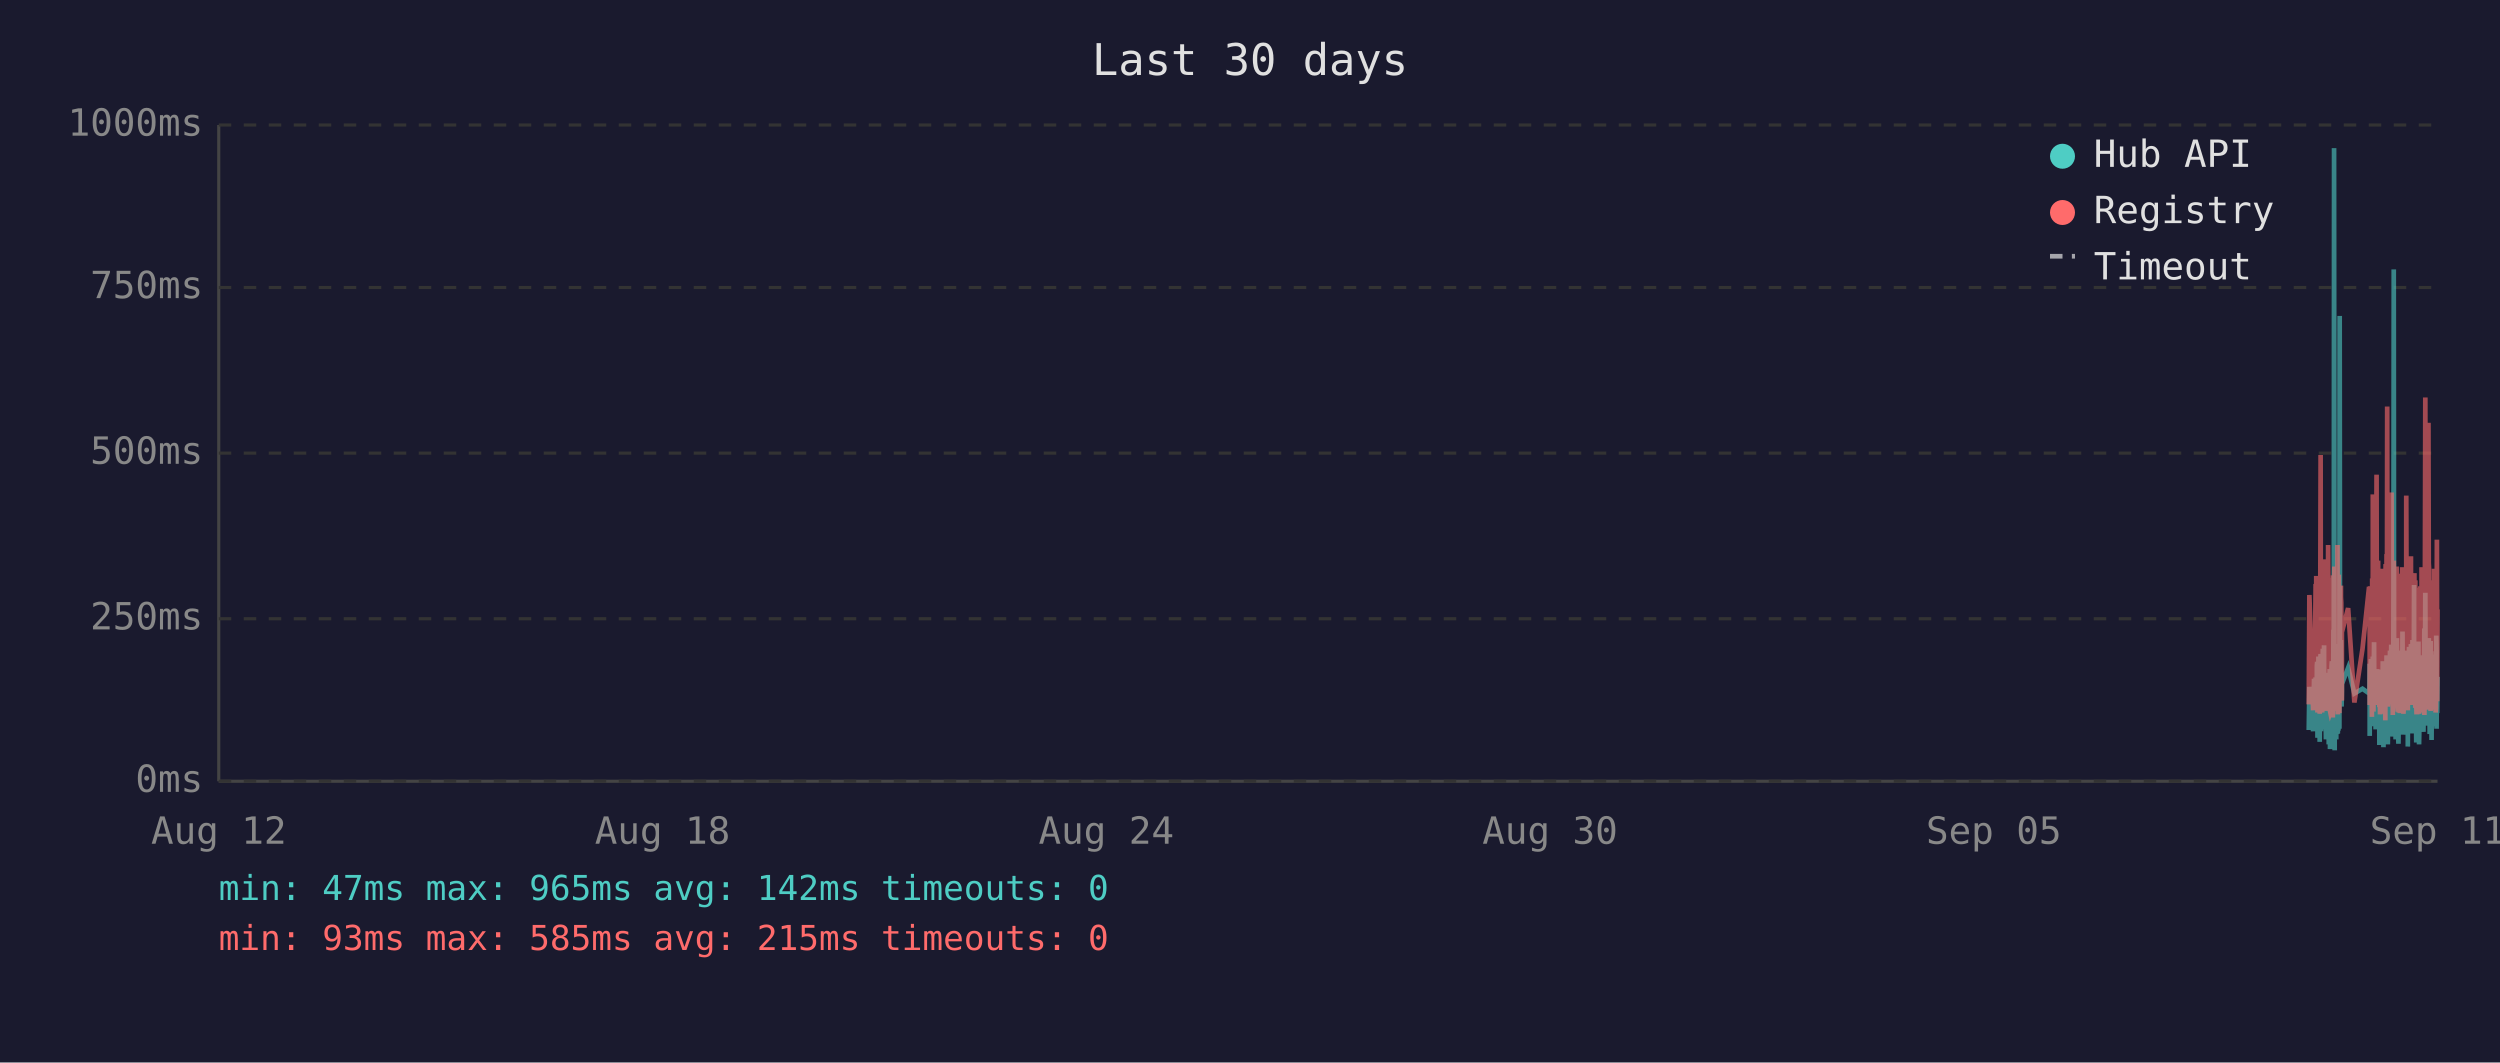
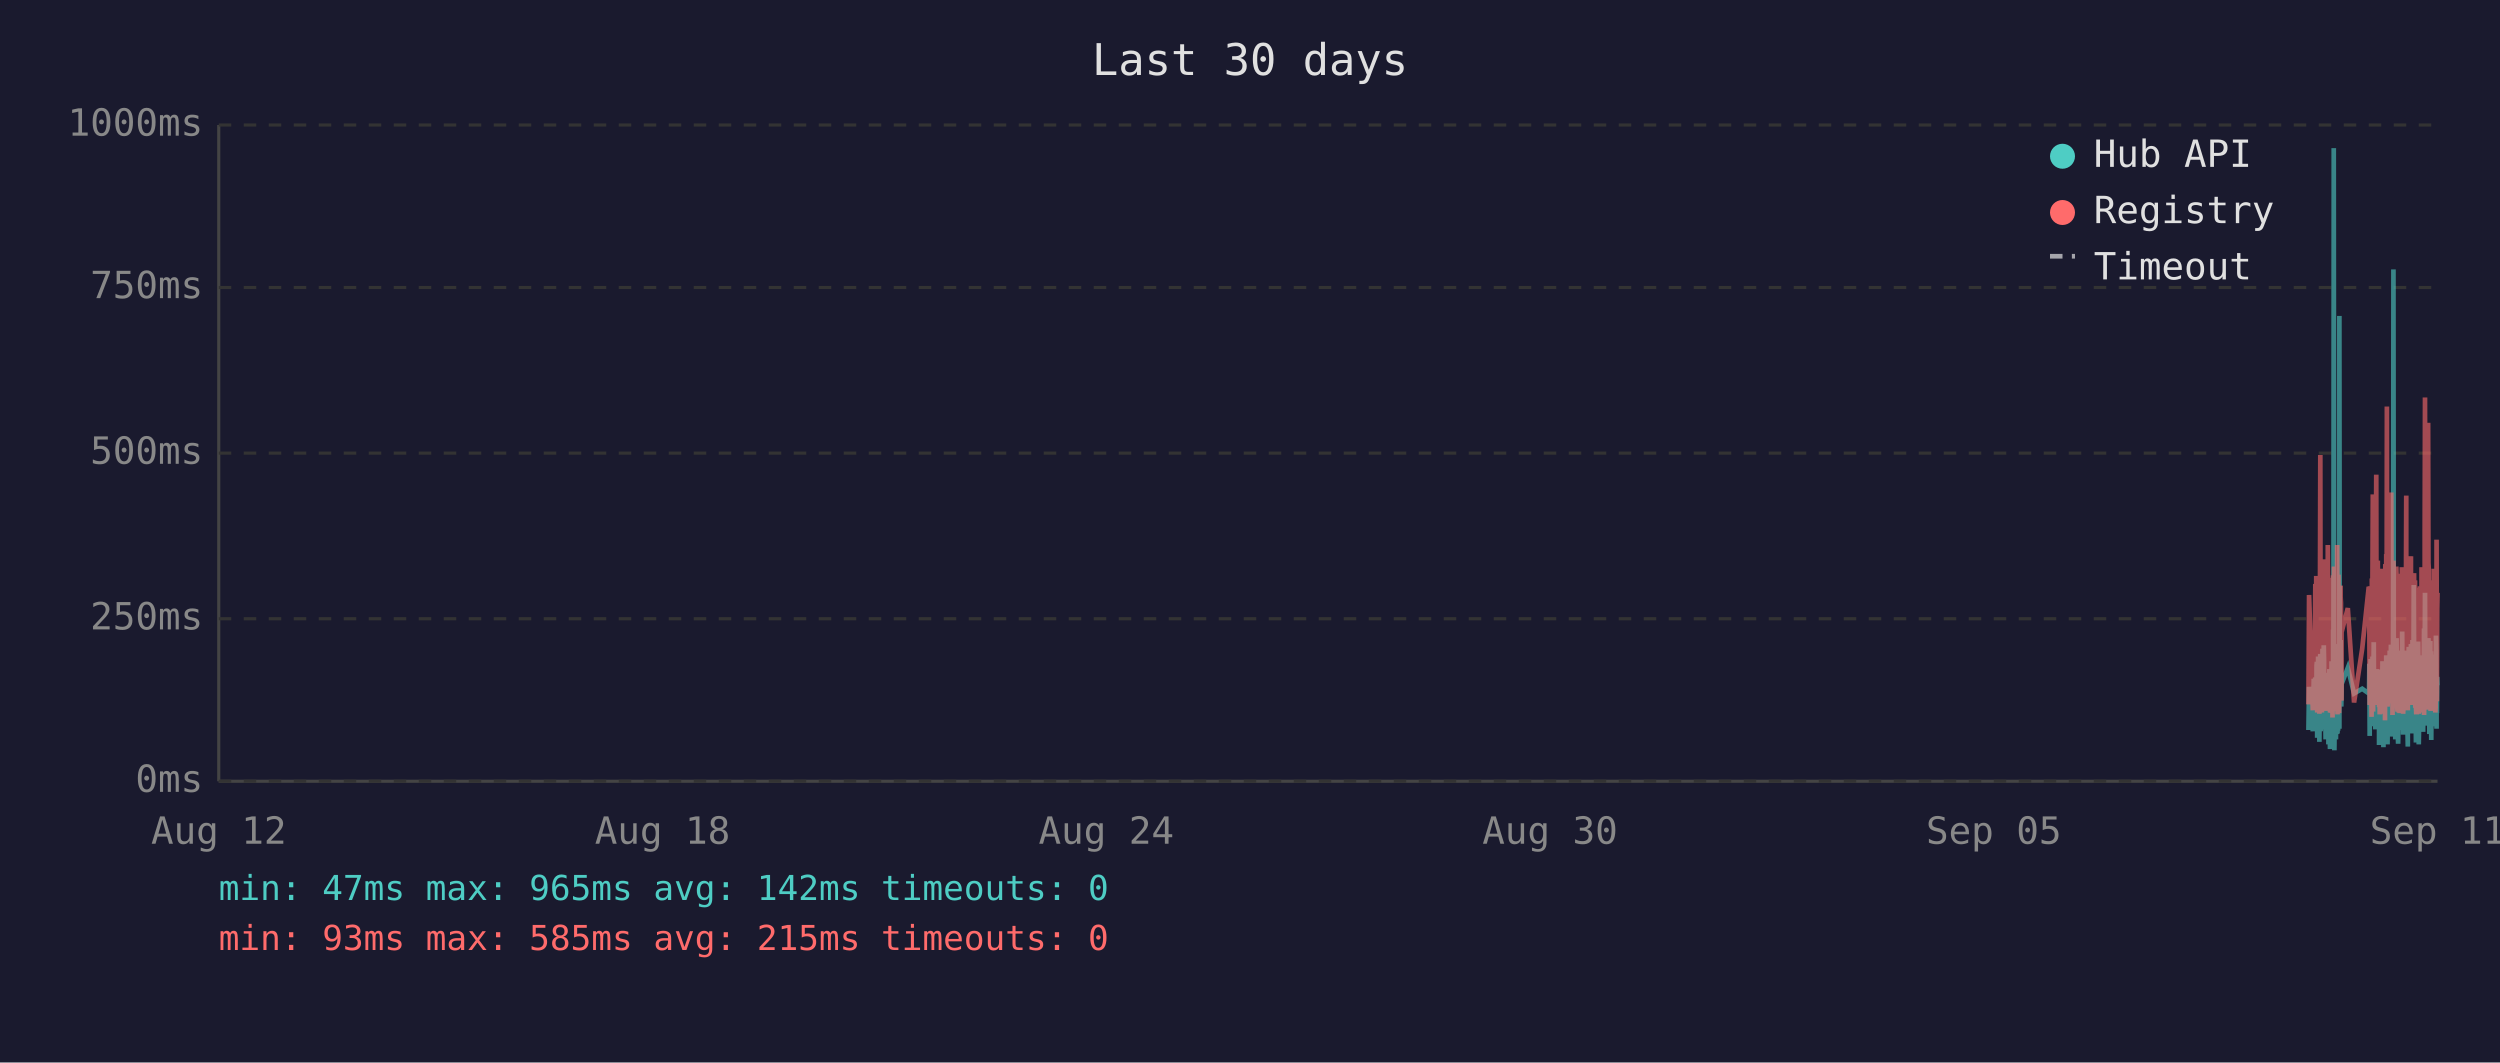
<svg xmlns="http://www.w3.org/2000/svg" viewBox="0 0 800 340" font-family="monospace" font-size="12">
  <rect width="800" height="340" fill="#1a1a2e" />
  <text x="400" y="24" fill="#e0e0e0" font-size="14" text-anchor="middle">Last 30 days</text>
  <line x1="70" y1="40" x2="70" y2="250" stroke="#444" stroke-width="1" />
  <line x1="70" y1="250" x2="780" y2="250" stroke="#444" stroke-width="1" />
  <line x1="70" y1="250" x2="780" y2="250" stroke="#333" stroke-width="1" stroke-dasharray="4" />
  <text x="65" y="250" fill="#888" text-anchor="end" dominant-baseline="middle">0ms</text>
  <line x1="70" y1="198" x2="780" y2="198" stroke="#333" stroke-width="1" stroke-dasharray="4" />
  <text x="65" y="198" fill="#888" text-anchor="end" dominant-baseline="middle">250ms</text>
  <line x1="70" y1="145" x2="780" y2="145" stroke="#333" stroke-width="1" stroke-dasharray="4" />
  <text x="65" y="145" fill="#888" text-anchor="end" dominant-baseline="middle">500ms</text>
  <line x1="70" y1="92" x2="780" y2="92" stroke="#333" stroke-width="1" stroke-dasharray="4" />
  <text x="65" y="92" fill="#888" text-anchor="end" dominant-baseline="middle">750ms</text>
  <line x1="70" y1="40" x2="780" y2="40" stroke="#333" stroke-width="1" stroke-dasharray="4" />
  <text x="65" y="40" fill="#888" text-anchor="end" dominant-baseline="middle">1000ms</text>
  <text x="70" y="270" fill="#888" text-anchor="middle">Aug 12</text>
  <text x="212" y="270" fill="#888" text-anchor="middle">Aug 18</text>
  <text x="354" y="270" fill="#888" text-anchor="middle">Aug 24</text>
  <text x="496" y="270" fill="#888" text-anchor="middle">Aug 30</text>
  <text x="638" y="270" fill="#888" text-anchor="middle">Sep 05</text>
  <text x="780" y="270" fill="#888" text-anchor="middle">Sep 11</text>
-   <polyline points="738.8,233.6 739.0,219.8 740.2,234.0 740.5,217.2 740.6,223.3 741.0,216.8 741.1,222.3 741.2,224.2 741.2,225.0 741.3,233.6 741.4,213.0 741.5,211.8 741.6,236.1 741.6,235.1 741.7,223.8 741.7,221.2 741.8,222.3 741.9,210.1 742.0,223.3 742.1,234.7 742.2,220.6 742.2,218.9 742.3,237.4 742.4,223.1 742.5,210.9 742.6,209.3 742.7,234.0 742.7,217.0 742.8,214.3 742.9,230.9 743.0,233.4 743.1,220.6 743.1,221.2 743.2,220.6 743.2,215.8 743.3,207.6 743.4,216.6 743.5,213.9 743.6,218.9 743.7,206.5 743.7,211.4 743.8,228.4 743.9,226.1 744.0,220.2 744.1,221.2 744.2,221.9 744.2,228.8 744.3,236.6 744.4,221.9 744.5,215.3 744.6,231.1 744.7,221.9 744.7,221.2 744.8,218.7 744.9,234.7 745.0,221.2 745.1,218.1 745.1,223.1 745.2,238.2 745.3,220.8 745.4,224.8 745.5,214.1 745.6,232.6 745.6,239.7 745.7,237.6 745.8,232.6 745.9,219.1 746.0,219.8 746.1,217.2 746.1,213.2 746.2,211.6 746.3,220.2 746.4,216.6 746.5,222.5 746.5,234.7 746.6,229.4 746.6,225.6 746.7,201.5 746.8,223.8 746.9,47.4 747.0,196.0 747.1,240.1 747.1,231.1 747.2,221.0 747.3,225.0 747.4,217.9 747.5,212.8 747.6,236.6 747.6,222.7 747.7,222.9 747.8,221.0 747.9,234.9 748.0,209.0 748.1,234.7 748.1,213.5 748.2,206.1 748.3,233.8 748.4,220.2 748.5,230.7 748.6,223.8 748.6,233.2 748.7,101.1 748.8,207.2 748.9,217.9 749.0,218.9 749.1,224.4 749.1,204.8 749.2,216.6 749.3,226.1 749.4,221.2 749.4,218.9 751.4,213.7 753.4,221.9 756.0,220.4 758.1,221.9 758.2,221.0 758.3,212.4 758.3,235.5 758.4,214.1 758.5,215.3 758.6,214.3 758.7,210.9 758.8,219.5 758.8,221.0 758.9,222.9 759.0,232.4 759.1,217.4 759.2,231.1 759.3,210.1 759.3,216.0 759.4,232.2 759.5,226.1 759.6,216.2 759.7,205.5 759.8,230.3 759.8,217.4 759.9,224.4 760.0,232.2 760.1,215.8 760.2,233.4 760.3,214.5 760.4,219.3 760.5,221.9 760.6,227.3 760.7,214.1 760.8,222.9 760.8,215.6 760.9,218.3 761.0,220.0 761.1,215.1 761.2,230.1 761.3,214.3 761.3,215.8 761.4,238.4 761.5,223.8 761.6,238.0 761.7,222.1 761.7,222.1 761.8,230.5 761.9,220.2 762.0,216.8 762.1,225.6 762.2,236.1 762.2,221.9 762.3,216.8 762.4,220.6 762.5,211.6 762.6,216.6 762.7,233.8 762.7,239.1 762.8,234.9 762.9,227.3 763.0,229.4 763.1,211.6 763.2,215.1 763.2,215.8 763.3,236.1 763.3,235.3 763.4,221.7 763.5,216.8 763.6,233.8 763.7,209.7 763.7,223.8 763.8,222.7 763.9,216.6 764.0,229.4 764.1,238.2 764.2,229.6 764.2,220.4 764.3,214.5 764.4,220.4 764.5,229.8 764.6,221.2 764.7,219.3 764.7,217.4 764.8,208.2 764.9,218.5 765.0,208.2 765.1,218.9 765.2,206.3 765.2,235.7 765.3,212.2 765.4,213.9 765.5,219.8 765.6,218.7 765.6,233.0 765.7,219.3 765.8,226.1 765.9,197.1 766.0,86.2 766.1,216.0 766.1,233.8 766.2,208.2 766.3,213.0 766.4,210.3 766.5,223.3 766.6,236.6 766.6,217.9 766.7,205.9 766.8,216.4 766.9,216.4 767.0,204.2 767.1,216.4 767.1,219.8 767.2,213.7 767.2,231.7 767.3,223.1 767.4,234.9 767.5,238.0 767.6,228.2 767.6,231.5 767.7,222.1 767.8,222.1 767.9,233.6 768.0,219.5 768.1,208.2 768.1,225.8 768.2,212.8 768.3,221.0 768.4,233.2 768.5,224.4 768.6,231.5 768.6,216.0 768.7,218.9 768.8,202.1 768.9,224.6 769.0,217.7 769.0,235.1 769.1,222.9 769.2,226.1 769.3,221.4 769.4,219.8 769.5,211.4 769.5,212.2 769.6,220.8 769.7,208.2 769.8,221.4 769.9,222.5 770.0,214.9 770.0,220.2 770.1,209.0 770.2,219.5 770.3,220.2 770.4,215.3 770.5,218.7 770.5,233.4 770.5,238.9 770.6,210.9 770.7,223.5 770.8,213.2 770.9,207.0 771.0,219.5 771.0,216.4 771.1,223.3 771.2,224.2 771.3,215.3 771.4,210.9 771.5,221.0 771.5,206.1 771.6,233.0 771.7,220.4 771.8,210.7 771.9,220.2 772.0,234.7 772.0,204.8 772.1,219.1 772.2,228.6 772.3,214.3 772.4,222.3 772.5,187.2 772.5,208.6 772.6,221.2 772.7,207.4 772.8,220.6 772.9,221.4 772.9,228.4 773.0,223.5 773.1,226.5 773.2,237.6 773.2,221.4 773.3,234.2 773.4,220.8 773.4,214.9 773.5,234.5 773.6,217.0 773.7,227.1 773.8,221.7 773.9,205.3 773.9,215.6 774.0,226.5 774.1,238.2 774.2,232.6 774.3,223.3 774.4,216.8 774.4,234.0 774.5,225.4 774.6,218.1 774.7,209.9 774.8,218.3 774.9,225.6 774.9,209.7 775.0,211.6 775.1,224.0 775.2,219.1 775.2,221.4 775.3,223.8 775.4,233.4 775.4,226.7 775.5,234.2 775.6,222.9 775.7,213.0 775.8,201.1 775.9,229.2 775.9,220.8 776.0,215.8 776.1,189.7 776.2,223.5 776.3,208.8 776.3,223.3 776.4,217.7 776.5,207.8 776.6,218.1 776.7,213.9 776.8,212.0 776.8,218.9 776.9,218.3 777.0,232.2 777.1,206.3 777.2,204.2 777.3,218.5 777.3,230.9 777.4,218.3 777.5,234.9 777.6,229.8 777.7,215.3 777.8,205.1 777.8,232.6 777.9,231.1 778.0,208.4 778.1,236.8 778.2,218.9 778.3,228.6 778.3,228.4 778.4,209.5 778.5,217.0 778.6,232.4 778.7,230.1 778.8,212.8 778.8,223.8 778.9,221.4 779.0,232.2 779.1,218.1 779.2,222.5 779.3,229.4 779.3,221.2 779.4,230.3 779.5,224.2 779.6,203.4 779.7,208.2 779.7,233.2 779.8,222.9 779.9,228.2 780.0,216.6" fill="none" stroke="#4ecdc4" stroke-width="1.5" opacity="0.6" />
-   <polyline points="738.8,225.4 739.0,190.4 740.2,227.3 740.5,201.7 740.6,226.5 741.0,187.6 741.1,187.6 741.2,215.8 741.2,184.3 741.3,224.6 741.4,206.3 741.5,192.5 741.6,228.0 741.6,225.8 741.7,209.0 741.7,204.0 741.8,209.0 741.9,196.2 742.0,224.4 742.1,225.8 742.2,206.1 742.2,204.2 742.3,228.4 742.4,222.3 742.5,186.0 742.6,145.6 742.7,226.3 742.7,215.1 742.8,226.3 742.9,224.2 743.0,226.5 743.1,228.0 743.1,228.0 743.2,206.5 743.2,198.1 743.3,181.3 743.4,193.1 743.5,199.4 743.6,181.1 743.7,201.1 743.7,196.7 743.8,223.5 743.9,214.9 744.0,179.0 744.1,185.3 744.2,227.5 744.2,225.8 744.3,226.7 744.4,185.7 744.5,209.5 744.6,224.4 744.7,184.9 744.7,184.5 744.8,206.3 744.9,225.0 745.0,174.4 745.1,200.7 745.1,185.3 745.2,226.5 745.3,186.4 745.4,222.7 745.5,190.8 745.6,216.6 745.6,227.5 745.7,228.0 745.8,227.7 745.9,186.6 746.0,210.5 746.1,200.2 746.1,200.4 746.2,198.1 746.3,206.1 746.4,190.4 746.5,184.9 746.5,229.6 746.6,217.7 746.6,184.1 746.7,188.3 746.8,216.6 746.9,187.8 747.0,181.3 747.1,227.5 747.1,225.6 747.2,207.4 747.3,226.5 747.4,201.3 747.5,193.9 747.6,226.9 747.6,184.1 747.7,209.0 747.8,185.5 747.9,225.8 748.0,174.4 748.1,228.6 748.1,192.7 748.2,197.5 748.3,224.0 748.4,183.9 748.5,225.0 748.6,228.2 748.6,216.0 748.7,209.9 748.8,192.2 748.9,193.3 749.0,221.7 749.1,187.4 749.1,191.0 749.2,192.9 749.3,217.2 749.4,224.2 749.4,202.3 751.4,194.6 753.4,224.8 756.0,207.6 758.1,187.8 758.2,188.7 758.3,201.7 758.3,225.6 758.4,191.0 758.5,187.6 758.6,190.8 758.7,190.6 758.8,208.8 758.8,210.5 758.9,216.0 759.0,229.4 759.1,185.1 759.2,218.7 759.3,182.8 759.3,158.2 759.4,221.7 759.5,227.7 759.6,191.8 759.7,178.8 759.8,225.4 759.8,203.0 759.9,219.5 760.0,219.3 760.1,205.3 760.2,225.6 760.3,182.0 760.4,181.3 760.5,151.9 760.6,218.5 760.7,189.1 760.8,208.0 760.8,207.4 760.9,210.1 761.0,179.4 761.1,202.1 761.2,224.2 761.3,194.3 761.3,189.9 761.4,226.3 761.5,196.4 761.6,228.6 761.7,206.5 761.7,217.4 761.8,224.4 761.9,182.0 762.0,191.4 762.1,228.4 762.2,225.4 762.2,225.2 762.3,187.6 762.4,184.7 762.5,196.7 762.6,204.0 762.7,223.8 762.7,224.4 762.8,226.9 762.9,215.6 763.0,216.8 763.1,210.1 763.2,208.2 763.2,205.9 763.3,230.5 763.3,228.4 763.4,180.5 763.5,186.4 763.6,223.8 763.7,177.3 763.7,184.7 763.8,225.8 763.9,130.1 764.0,217.2 764.1,226.1 764.2,224.8 764.2,181.8 764.3,190.8 764.4,201.7 764.5,225.0 764.6,221.0 764.7,183.4 764.7,192.7 764.8,199.2 764.9,184.9 765.0,182.2 765.1,183.9 765.2,178.4 765.2,224.2 765.3,157.6 765.4,197.7 765.5,208.6 765.6,184.5 765.6,214.1 765.7,228.8 765.8,206.5 765.9,194.6 766.0,179.4 766.1,186.6 766.1,221.9 766.2,214.1 766.3,203.6 766.4,197.3 766.5,208.8 766.6,225.2 766.6,190.6 766.7,194.6 766.8,189.5 766.9,181.3 767.0,184.5 767.1,191.4 767.1,188.1 767.2,192.7 767.2,226.1 767.3,227.7 767.4,225.0 767.5,223.5 767.6,215.3 767.6,228.0 767.7,215.1 767.8,184.5 767.9,215.3 768.0,228.2 768.1,197.3 768.1,184.3 768.2,224.4 768.3,183.6 768.4,225.6 768.5,185.3 768.6,224.8 768.6,226.3 768.7,181.5 768.8,190.8 768.9,213.5 769.0,189.7 769.0,225.0 769.1,228.4 769.2,226.3 769.3,217.7 769.4,203.4 769.5,199.6 769.5,194.8 769.6,185.3 769.7,199.4 769.8,188.9 769.9,215.1 770.0,190.6 770.0,158.6 770.1,192.7 770.2,187.8 770.3,207.8 770.4,195.0 770.5,184.1 770.5,216.0 770.5,227.3 770.6,183.6 770.7,223.8 770.8,194.3 770.9,182.8 771.0,185.1 771.0,202.3 771.1,204.4 771.2,220.6 771.3,189.3 771.4,207.8 771.5,181.3 771.5,178.0 771.6,223.3 771.7,183.4 771.8,191.6 771.9,204.0 772.0,225.6 772.0,195.8 772.1,210.1 772.2,222.9 772.3,189.1 772.4,207.0 772.5,191.2 772.5,197.5 772.6,183.4 772.7,197.9 772.8,193.5 772.9,185.7 772.9,226.5 773.0,225.4 773.1,210.9 773.2,226.7 773.2,225.2 773.3,228.6 773.4,210.1 773.4,193.1 773.5,228.6 773.6,214.7 773.7,214.9 773.8,214.5 773.9,188.1 773.9,191.4 774.0,226.3 774.1,228.4 774.2,223.8 774.3,211.4 774.4,216.8 774.4,226.5 774.5,187.6 774.6,203.4 774.7,226.5 774.8,191.2 774.9,217.0 774.9,181.5 775.0,196.2 775.1,228.0 775.2,191.8 775.2,225.8 775.3,225.8 775.4,227.5 775.4,218.3 775.5,227.7 775.6,183.9 775.7,190.6 775.8,228.8 775.9,222.9 775.9,223.8 776.0,170.4 776.1,127.2 776.2,196.0 776.3,199.6 776.3,227.1 776.4,188.9 776.5,191.6 776.6,209.0 776.7,192.5 776.8,188.5 776.8,182.2 776.9,209.0 777.0,225.6 777.1,135.3 777.2,180.1 777.3,182.0 777.3,225.2 777.4,185.7 777.5,223.8 777.6,225.8 777.7,189.1 777.8,207.0 777.8,227.5 777.9,216.0 778.0,197.1 778.1,222.5 778.2,214.5 778.3,217.2 778.3,223.8 778.4,189.5 778.5,186.8 778.6,223.5 778.7,223.3 778.8,189.9 778.8,226.5 778.9,182.0 779.0,224.2 779.1,205.3 779.2,227.1 779.3,224.0 779.3,185.1 779.4,228.0 779.5,226.5 779.6,184.5 779.7,207.2 779.7,218.3 779.8,172.7 779.9,224.4 780.0,195.0" fill="none" stroke="#ff6b6b" stroke-width="1.5" opacity="0.6" />
+   <polyline points="738.7,233.6 738.9,219.8 740.1,234.0 740.4,217.2 740.6,223.3 740.9,216.8 741.0,222.3 741.1,224.2 741.2,225.0 741.2,233.6 741.3,213.0 741.4,211.8 741.5,236.1 741.5,235.1 741.6,223.8 741.7,221.2 741.7,222.3 741.8,210.1 741.9,223.3 742.0,234.7 742.1,220.6 742.2,218.9 742.2,237.4 742.3,223.1 742.4,210.9 742.5,209.3 742.6,234.0 742.7,217.0 742.7,214.3 742.8,230.9 742.9,233.4 743.0,220.6 743.0,221.2 743.1,220.6 743.2,215.8 743.2,207.6 743.3,216.6 743.4,213.9 743.5,218.9 743.6,206.5 743.7,211.4 743.7,228.4 743.8,226.1 743.9,220.2 744.0,221.2 744.1,221.9 744.1,228.8 744.2,236.6 744.3,221.9 744.4,215.3 744.5,231.1 744.6,221.9 744.6,221.2 744.7,218.7 744.8,234.7 744.9,221.2 745.0,218.1 745.1,223.1 745.1,238.2 745.2,220.8 745.3,224.8 745.4,214.1 745.5,232.6 745.6,239.7 745.6,237.6 745.7,232.6 745.8,219.1 745.9,219.8 746.0,217.2 746.1,213.2 746.1,211.6 746.2,220.2 746.3,216.6 746.4,222.5 746.4,234.7 746.5,229.4 746.6,225.6 746.6,201.5 746.7,223.8 746.8,47.4 746.9,196.0 747.0,240.1 747.1,231.1 747.1,221.0 747.2,225.0 747.3,217.9 747.4,212.8 747.5,236.6 747.6,222.7 747.6,222.9 747.7,221.0 747.8,234.9 747.9,209.0 748.0,234.7 748.1,213.5 748.1,206.1 748.2,233.8 748.3,220.2 748.4,230.7 748.5,223.8 748.6,233.2 748.6,101.1 748.7,207.2 748.8,217.9 748.9,218.9 749.0,224.4 749.0,204.8 749.1,216.6 749.2,226.1 749.3,221.2 749.3,218.9 751.3,213.7 753.3,221.9 755.9,220.4 758.0,221.9 758.1,221.0 758.2,212.4 758.3,235.5 758.3,214.1 758.4,215.3 758.5,214.3 758.6,210.9 758.7,219.5 758.8,221.0 758.8,222.9 758.9,232.4 759.0,217.4 759.1,231.1 759.2,210.1 759.3,216.0 759.3,232.2 759.4,226.1 759.5,216.2 759.6,205.5 759.7,230.3 759.8,217.4 759.8,224.4 759.9,232.2 760.0,215.8 760.1,233.4 760.2,214.5 760.3,219.3 760.4,221.9 760.5,227.3 760.6,214.1 760.7,222.9 760.8,215.6 760.8,218.3 760.9,220.0 761.0,215.1 761.1,230.1 761.2,214.3 761.3,215.8 761.3,238.4 761.4,223.8 761.5,238.0 761.6,222.1 761.7,222.1 761.7,230.5 761.8,220.2 761.9,216.8 762.0,225.6 762.1,236.1 762.2,221.9 762.2,216.8 762.3,220.6 762.4,211.6 762.5,216.6 762.6,233.8 762.7,239.1 762.7,234.9 762.8,227.3 762.9,229.4 763.0,211.6 763.1,215.1 763.2,215.8 763.2,236.1 763.2,235.3 763.3,221.7 763.4,216.8 763.5,233.8 763.6,209.7 763.7,223.8 763.7,222.7 763.8,216.6 763.9,229.4 764.0,238.2 764.1,229.6 764.2,220.4 764.2,214.5 764.3,220.4 764.4,229.8 764.5,221.2 764.6,219.3 764.7,217.4 764.7,208.2 764.8,218.5 764.9,208.2 765.0,218.9 765.1,206.3 765.1,235.7 765.2,212.2 765.3,213.9 765.4,219.8 765.5,218.7 765.6,233.0 765.6,219.3 765.7,226.1 765.8,197.1 765.9,86.2 766.0,216.0 766.1,233.8 766.1,208.2 766.2,213.0 766.3,210.3 766.4,223.3 766.5,236.6 766.6,217.9 766.6,205.9 766.7,216.4 766.8,216.4 766.9,204.2 767.0,216.4 767.1,219.8 767.1,213.7 767.1,231.7 767.2,223.1 767.3,234.9 767.4,238.0 767.5,228.2 767.6,231.5 767.6,222.1 767.7,222.1 767.8,233.6 767.9,219.5 768.0,208.2 768.1,225.8 768.1,212.8 768.2,221.0 768.3,233.2 768.4,224.4 768.5,231.5 768.6,216.0 768.6,218.9 768.7,202.1 768.8,224.6 768.9,217.7 769.0,235.1 769.0,222.9 769.1,226.1 769.2,221.4 769.3,219.8 769.4,211.4 769.5,212.2 769.5,220.8 769.6,208.2 769.7,221.4 769.8,222.5 769.9,214.9 770.0,220.2 770.0,209.0 770.1,219.5 770.2,220.2 770.3,215.3 770.4,218.7 770.4,233.4 770.5,238.9 770.5,210.9 770.6,223.5 770.7,213.2 770.8,207.0 770.9,219.5 771.0,216.4 771.0,223.3 771.1,224.2 771.2,215.3 771.3,210.9 771.4,221.0 771.5,206.1 771.5,233.0 771.6,220.4 771.7,210.7 771.8,220.2 771.9,234.7 772.0,204.8 772.0,219.1 772.1,228.6 772.2,214.3 772.3,222.3 772.4,187.2 772.5,208.6 772.5,221.2 772.6,207.4 772.7,220.6 772.8,221.4 772.9,228.4 772.9,223.5 773.0,226.5 773.1,237.6 773.1,221.4 773.2,234.2 773.3,220.8 773.4,214.9 773.4,234.5 773.5,217.0 773.6,227.1 773.7,221.7 773.8,205.3 773.9,215.6 773.9,226.5 774.0,238.2 774.1,232.6 774.2,223.3 774.3,216.8 774.4,234.0 774.4,225.4 774.5,218.1 774.6,209.9 774.7,218.3 774.8,225.6 774.9,209.7 774.9,211.6 775.0,224.0 775.1,219.1 775.1,221.4 775.2,223.8 775.3,233.4 775.4,226.7 775.4,234.2 775.5,222.9 775.6,213.0 775.7,201.1 775.8,229.2 775.9,220.8 775.9,215.8 776.0,189.7 776.1,223.5 776.2,208.8 776.3,223.3 776.3,217.7 776.4,207.8 776.5,218.1 776.6,213.9 776.7,212.0 776.8,218.9 776.8,218.3 776.9,232.2 777.0,206.3 777.1,204.2 777.2,218.5 777.3,230.9 777.3,218.3 777.4,234.9 777.5,229.8 777.6,215.3 777.7,205.1 777.8,232.6 777.8,231.1 777.9,208.4 778.0,236.8 778.1,218.9 778.2,228.6 778.3,228.4 778.3,209.5 778.4,217.0 778.5,232.4 778.6,230.1 778.7,212.8 778.8,223.8 778.8,221.4 778.9,232.2 779.0,218.1 779.1,222.5 779.2,229.4 779.3,221.2 779.3,230.3 779.4,224.2 779.5,203.4 779.6,208.2 779.7,233.2 779.7,222.9 779.8,228.2 779.9,216.6 780.0,219.3" fill="none" stroke="#4ecdc4" stroke-width="1.5" opacity="0.6" />
+   <polyline points="738.7,225.4 738.9,190.4 740.1,227.3 740.4,201.7 740.6,226.5 740.9,187.6 741.0,187.6 741.1,215.8 741.2,184.3 741.2,224.6 741.3,206.3 741.4,192.5 741.5,228.0 741.5,225.8 741.6,209.0 741.7,204.0 741.7,209.0 741.8,196.2 741.9,224.4 742.0,225.8 742.1,206.1 742.2,204.2 742.2,228.4 742.3,222.3 742.4,186.0 742.5,145.6 742.6,226.3 742.7,215.1 742.7,226.3 742.8,224.2 742.9,226.5 743.0,228.0 743.0,228.0 743.1,206.5 743.2,198.1 743.2,181.3 743.3,193.1 743.4,199.4 743.5,181.1 743.6,201.1 743.7,196.7 743.7,223.5 743.8,214.9 743.9,179.0 744.0,185.3 744.1,227.5 744.1,225.8 744.2,226.7 744.3,185.7 744.4,209.5 744.5,224.4 744.6,184.9 744.6,184.5 744.7,206.3 744.8,225.0 744.9,174.4 745.0,200.7 745.1,185.3 745.1,226.5 745.2,186.4 745.3,222.7 745.4,190.8 745.5,216.6 745.6,227.5 745.6,228.0 745.7,227.7 745.8,186.6 745.9,210.5 746.0,200.2 746.1,200.4 746.1,198.1 746.2,206.1 746.3,190.4 746.4,184.9 746.4,229.6 746.5,217.7 746.6,184.1 746.6,188.3 746.7,216.6 746.8,187.8 746.9,181.3 747.0,227.5 747.1,225.6 747.1,207.4 747.2,226.5 747.3,201.3 747.4,193.9 747.5,226.9 747.6,184.1 747.6,209.0 747.7,185.5 747.8,225.8 747.9,174.4 748.0,228.6 748.1,192.7 748.1,197.5 748.2,224.0 748.3,183.9 748.4,225.0 748.5,228.2 748.6,216.0 748.6,209.9 748.7,192.2 748.8,193.3 748.9,221.7 749.0,187.4 749.0,191.0 749.1,192.9 749.2,217.2 749.3,224.2 749.3,202.3 751.3,194.6 753.3,224.8 755.9,207.6 758.0,187.8 758.1,188.7 758.2,201.7 758.3,225.6 758.3,191.0 758.4,187.6 758.5,190.8 758.6,190.6 758.7,208.8 758.8,210.5 758.8,216.0 758.9,229.4 759.0,185.1 759.1,218.7 759.2,182.8 759.3,158.2 759.3,221.7 759.4,227.7 759.5,191.8 759.6,178.8 759.7,225.4 759.8,203.0 759.8,219.5 759.9,219.3 760.0,205.3 760.1,225.6 760.2,182.0 760.3,181.3 760.4,151.9 760.5,218.5 760.6,189.1 760.7,208.0 760.8,207.4 760.8,210.1 760.9,179.4 761.0,202.1 761.1,224.2 761.2,194.3 761.3,189.9 761.3,226.3 761.4,196.4 761.5,228.6 761.6,206.5 761.7,217.4 761.7,224.4 761.8,182.0 761.9,191.4 762.0,228.4 762.1,225.4 762.2,225.2 762.2,187.6 762.3,184.7 762.4,196.7 762.5,204.0 762.6,223.8 762.7,224.4 762.7,226.9 762.8,215.6 762.9,216.8 763.0,210.1 763.1,208.2 763.2,205.9 763.2,230.5 763.2,228.4 763.3,180.5 763.4,186.4 763.5,223.8 763.6,177.3 763.7,184.7 763.7,225.8 763.8,130.1 763.9,217.2 764.0,226.1 764.1,224.8 764.2,181.8 764.2,190.8 764.3,201.7 764.4,225.0 764.5,221.0 764.6,183.4 764.7,192.7 764.7,199.2 764.8,184.9 764.9,182.2 765.0,183.9 765.1,178.4 765.1,224.2 765.2,157.6 765.3,197.7 765.4,208.6 765.5,184.5 765.6,214.1 765.6,228.8 765.7,206.5 765.8,194.6 765.9,179.4 766.0,186.6 766.1,221.9 766.1,214.1 766.2,203.6 766.3,197.3 766.4,208.8 766.5,225.2 766.6,190.6 766.6,194.6 766.7,189.5 766.8,181.3 766.9,184.5 767.0,191.4 767.1,188.1 767.1,192.7 767.1,226.1 767.2,227.7 767.3,225.0 767.4,223.5 767.5,215.3 767.6,228.0 767.6,215.1 767.7,184.5 767.8,215.3 767.9,228.2 768.0,197.3 768.1,184.3 768.1,224.4 768.2,183.6 768.3,225.6 768.4,185.3 768.5,224.8 768.6,226.3 768.6,181.5 768.7,190.8 768.8,213.5 768.9,189.7 769.0,225.0 769.0,228.4 769.1,226.3 769.2,217.7 769.3,203.4 769.4,199.6 769.5,194.8 769.5,185.3 769.6,199.4 769.7,188.9 769.8,215.1 769.9,190.6 770.0,158.6 770.0,192.7 770.1,187.8 770.2,207.8 770.3,195.0 770.4,184.1 770.4,216.0 770.5,227.3 770.5,183.6 770.6,223.8 770.7,194.3 770.8,182.8 770.9,185.1 771.0,202.3 771.0,204.4 771.1,220.6 771.2,189.3 771.3,207.8 771.4,181.3 771.5,178.0 771.5,223.3 771.6,183.4 771.7,191.6 771.8,204.0 771.9,225.6 772.0,195.8 772.0,210.1 772.1,222.9 772.2,189.1 772.3,207.0 772.4,191.2 772.5,197.5 772.5,183.4 772.6,197.9 772.7,193.5 772.8,185.7 772.9,226.5 772.9,225.4 773.0,210.9 773.1,226.7 773.1,225.2 773.2,228.6 773.3,210.1 773.4,193.1 773.4,228.6 773.5,214.7 773.6,214.9 773.7,214.5 773.8,188.1 773.9,191.4 773.9,226.3 774.0,228.4 774.1,223.8 774.2,211.4 774.3,216.8 774.4,226.5 774.4,187.6 774.5,203.4 774.6,226.5 774.7,191.2 774.8,217.0 774.9,181.5 774.9,196.2 775.0,228.0 775.1,191.8 775.1,225.8 775.2,225.8 775.3,227.5 775.4,218.3 775.4,227.7 775.5,183.9 775.6,190.6 775.7,228.8 775.8,222.9 775.9,223.8 775.9,170.4 776.0,127.2 776.1,196.0 776.2,199.6 776.3,227.1 776.3,188.9 776.4,191.6 776.5,209.0 776.6,192.5 776.7,188.5 776.8,182.2 776.8,209.0 776.9,225.6 777.0,135.3 777.1,180.1 777.2,182.0 777.3,225.2 777.3,185.7 777.4,223.8 777.5,225.8 777.6,189.1 777.7,207.0 777.8,227.5 777.8,216.0 777.9,197.1 778.0,222.5 778.1,214.5 778.2,217.2 778.3,223.8 778.3,189.5 778.4,186.8 778.5,223.5 778.6,223.3 778.7,189.9 778.8,226.5 778.8,182.0 778.9,224.2 779.0,205.3 779.1,227.1 779.2,224.0 779.3,185.1 779.3,228.0 779.4,226.5 779.5,184.5 779.6,207.2 779.7,218.3 779.7,172.7 779.8,224.4 779.9,195.0 780.0,189.7" fill="none" stroke="#ff6b6b" stroke-width="1.5" opacity="0.6" />
  <circle cx="660" cy="50" r="4" fill="#4ecdc4" />
  <text x="670" y="50" fill="#e0e0e0" dominant-baseline="middle">Hub API</text>
  <circle cx="660" cy="68" r="4" fill="#ff6b6b" />
  <text x="670" y="68" fill="#e0e0e0" dominant-baseline="middle">Registry</text>
  <line x1="656" y1="82" x2="664" y2="82" stroke="#e0e0e0" stroke-width="1.5" stroke-dasharray="4,3" opacity="0.7" />
  <text x="670" y="86" fill="#e0e0e0" dominant-baseline="middle">Timeout</text>
  <text x="70" y="288" fill="#4ecdc4" font-size="11">min: 47ms  max: 965ms  avg: 142ms  timeouts: 0</text>
  <text x="70" y="304" fill="#ff6b6b" font-size="11">min: 93ms  max: 585ms  avg: 215ms  timeouts: 0</text>
</svg>
